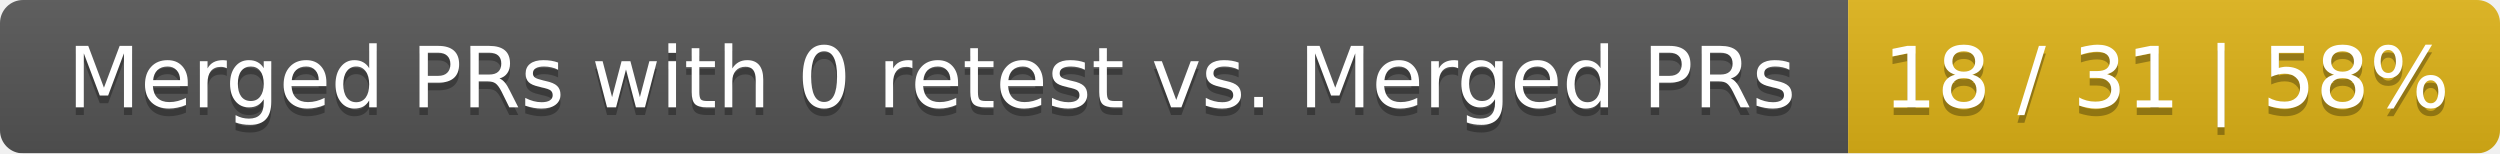
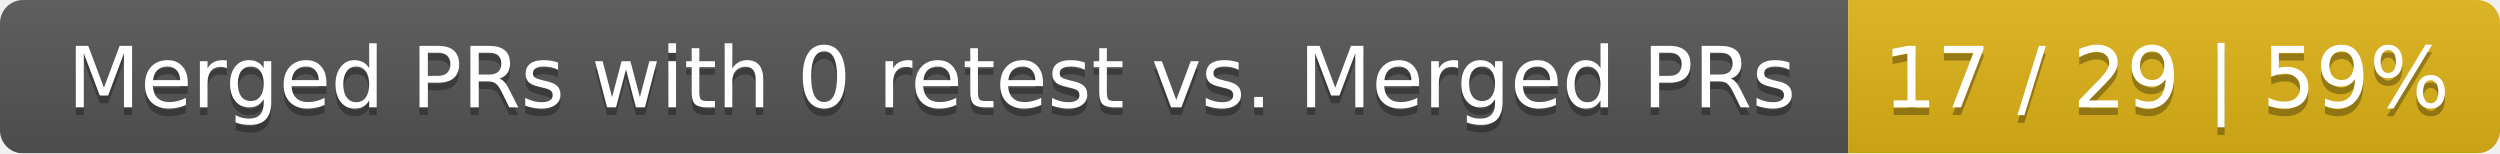
<svg xmlns="http://www.w3.org/2000/svg" width="326" height="20">
  <linearGradient id="smooth" x2="0" y2="100%">
    <stop offset="0" stop-color="#bbb" stop-opacity=".1" />
    <stop offset="1" stop-opacity=".1" />
  </linearGradient>
  <mask id="round">
    <rect width="326" height="20" rx="3" fill="#fff" />
  </mask>
  <g mask="url(#round)">
    <rect width="241" height="20" fill="#555" />
    <rect x="241" width="85" height="20" fill="#dfb317" />
    <rect width="326" height="20" fill="url(#smooth)" />
  </g>
  <g fill="#fff" text-anchor="middle" font-family="DejaVu Sans,Verdana,Geneva,sans-serif" font-size="11">
    <text x="121.5" y="15" fill="#010101" fill-opacity=".3">Merged PRs with 0 retest vs. Merged PRs</text>
    <text x="121.5" y="14">Merged PRs with 0 retest vs. Merged PRs</text>
-     <text x="282.5" y="15" fill="#010101" fill-opacity=".3">18 / 31 | 58%</text>
-     <text x="282.5" y="14">18 / 31 | 58%</text>
+     <text x="282.5" y="15" fill="#010101" fill-opacity=".3">17 / 29 | 59%</text>
+     <text x="282.5" y="14">17 / 29 | 59%</text>
  </g>
</svg>
